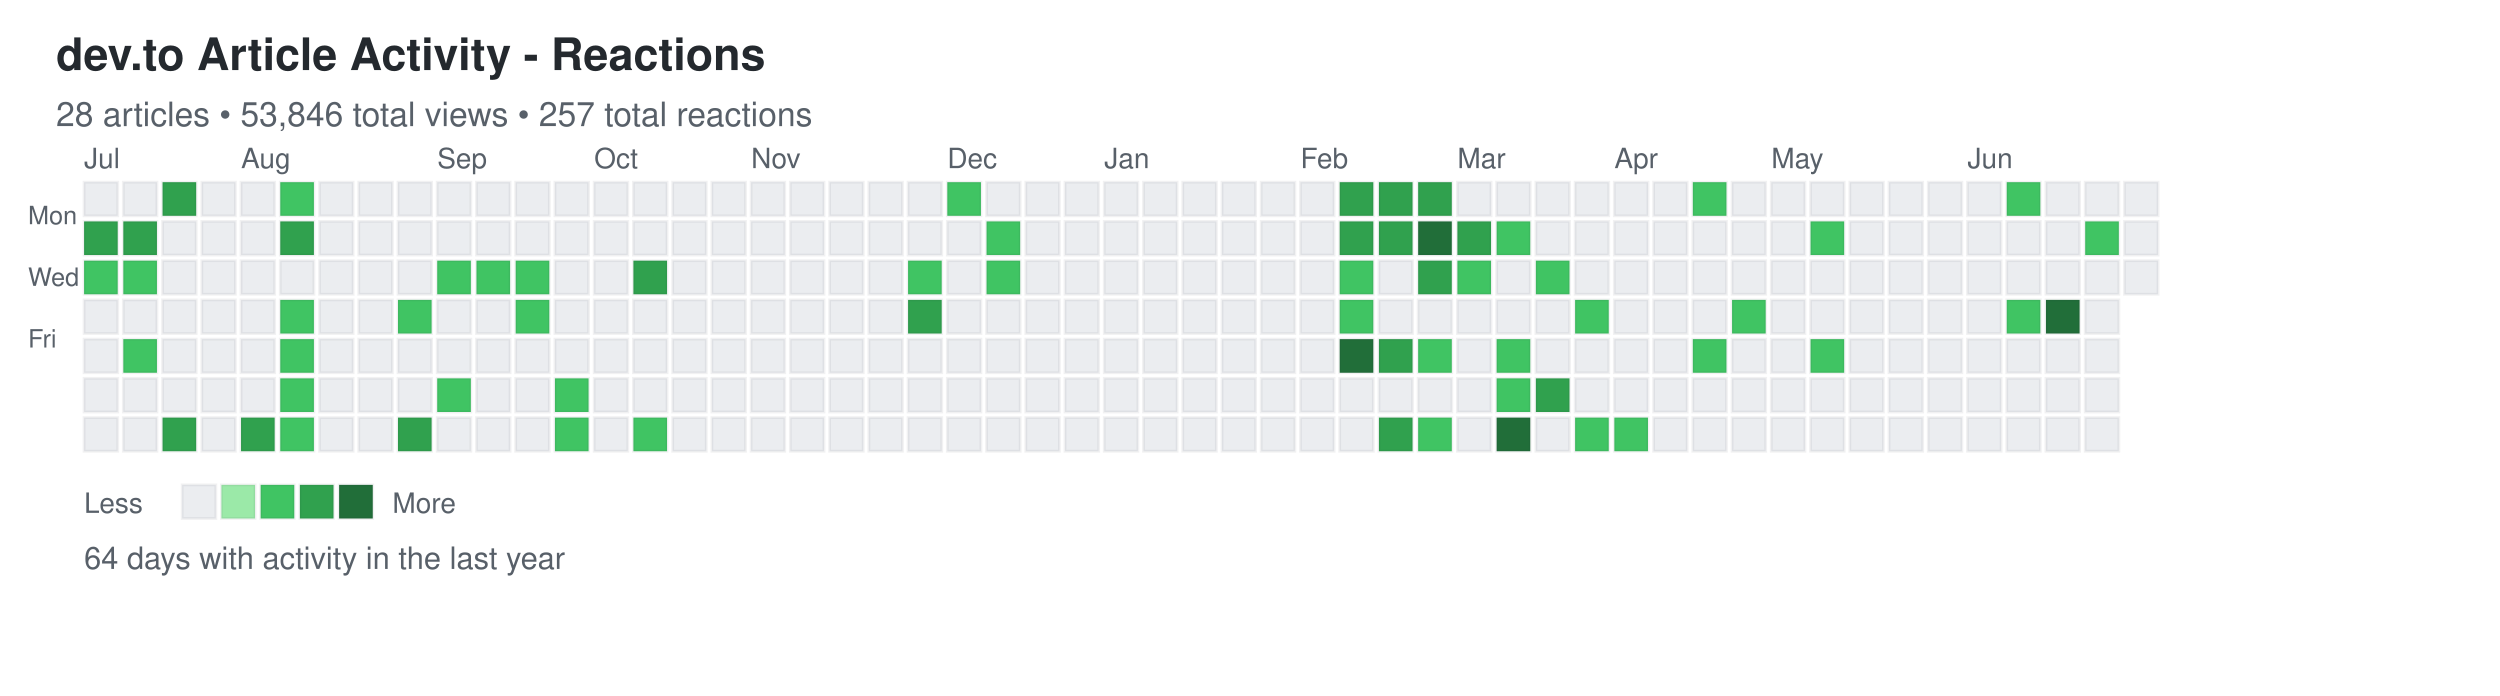
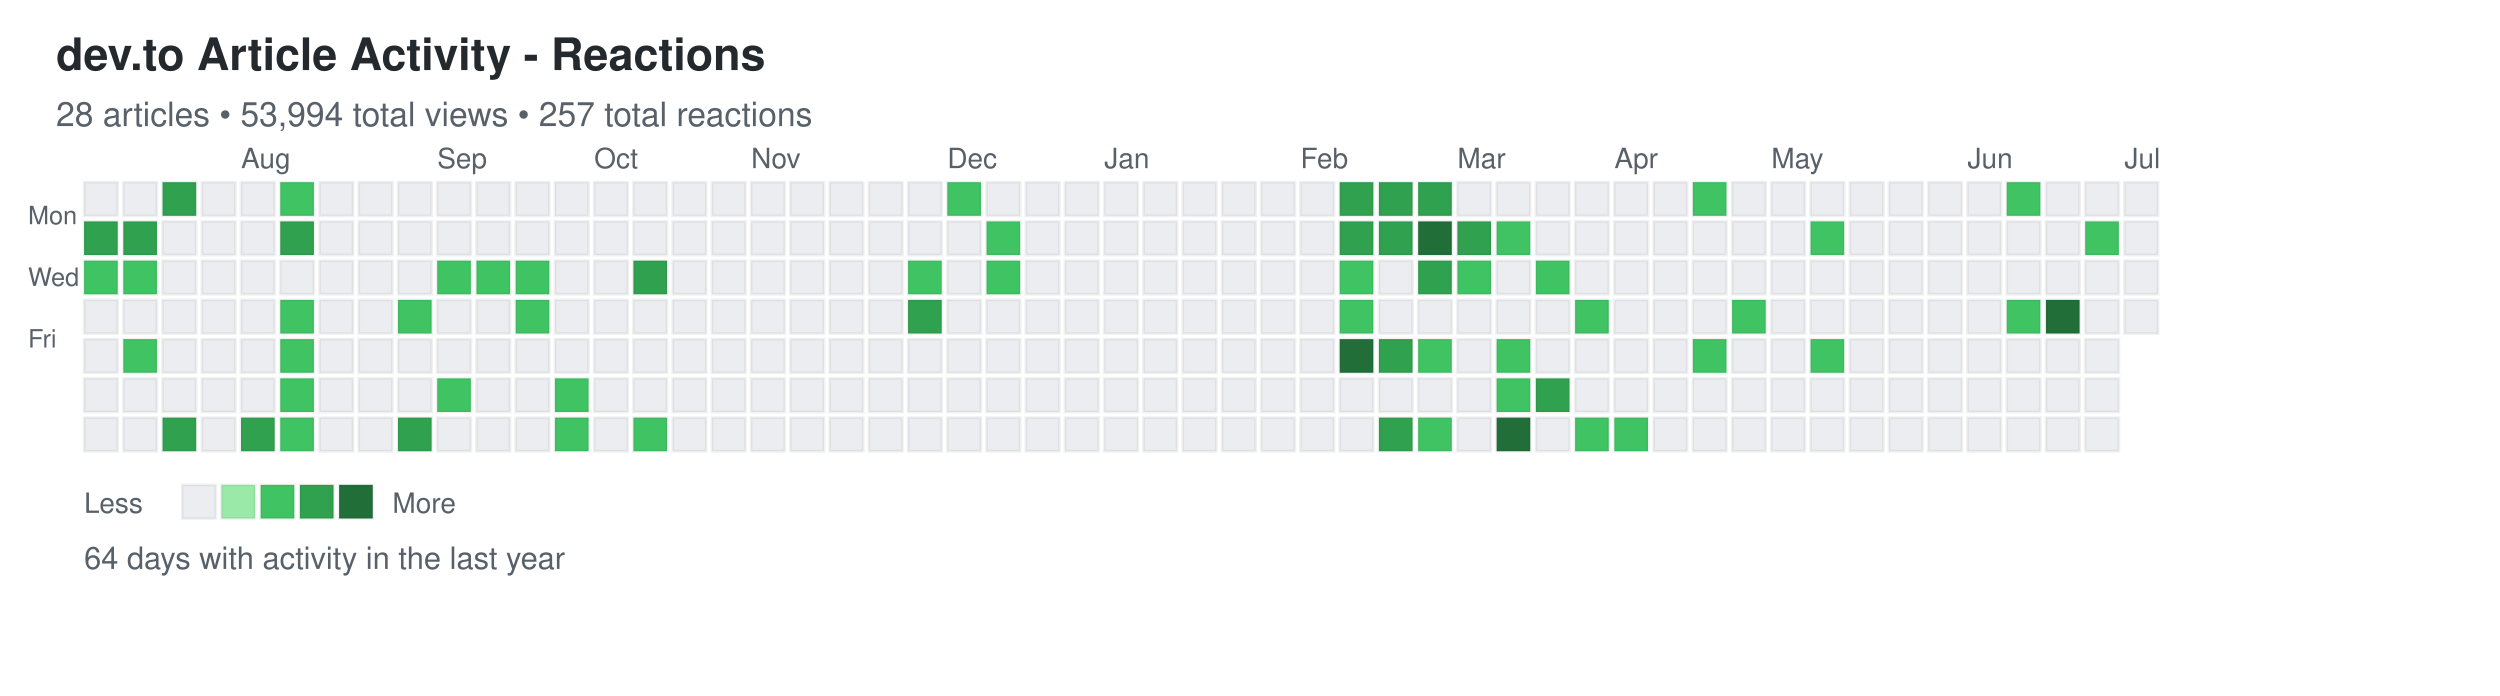
<svg xmlns="http://www.w3.org/2000/svg" width="892" height="248">
  <defs>
    <style>
.day { stroke: rgba(27,31,35,0.06); stroke-width: 1px; cursor: pointer; }
.day:hover { stroke: rgba(27,31,35,0.3); stroke-width: 2px; }
.month-label { font-family: -apple-system, BlinkMacSystemFont, "Segoe UI", Helvetica, Arial, sans-serif; font-size: 10px; fill: #586069; }
.day-label { font-family: -apple-system, BlinkMacSystemFont, "Segoe UI", Helvetica, Arial, sans-serif; font-size: 9px; fill: #586069; }
.title { font-family: -apple-system, BlinkMacSystemFont, "Segoe UI", Helvetica, Arial, sans-serif; font-size: 16px; font-weight: 600; fill: #24292e; }
.subtitle { font-family: -apple-system, BlinkMacSystemFont, "Segoe UI", Helvetica, Arial, sans-serif; font-size: 12px; fill: #586069; }
.stats { font-family: -apple-system, BlinkMacSystemFont, "Segoe UI", Helvetica, Arial, sans-serif; font-size: 11px; fill: #586069; }
.legend-text { font-family: -apple-system, BlinkMacSystemFont, "Segoe UI", Helvetica, Arial, sans-serif; font-size: 10px; fill: #586069; }
</style>
  </defs>
  <text x="20" y="25" class="title">dev.to Article Activity - Reactions</text>
-   <text x="20" y="45" class="subtitle">28 articles • 53,846 total views • 257 total reactions</text>
+   <text x="20" y="45" class="subtitle">28 articles • 53,994 total views • 257 total reactions</text>
  <text x="10" y="80" class="day-label">Mon</text>
  <text x="10" y="102" class="day-label">Wed</text>
  <text x="10" y="124" class="day-label">Fri</text>
  <rect x="30" y="65" width="12" height="12" fill="#ebedf0" class="day" data-date="2025-06-29" data-level="0" />
  <rect x="30" y="79" width="12" height="12" fill="#30a14e" class="day" data-date="2025-06-30" data-level="3" />
  <rect x="30" y="93" width="12" height="12" fill="#40c463" class="day" data-date="2025-07-01" data-level="2" />
  <rect x="30" y="107" width="12" height="12" fill="#ebedf0" class="day" data-date="2025-07-02" data-level="0" />
  <rect x="30" y="121" width="12" height="12" fill="#ebedf0" class="day" data-date="2025-07-03" data-level="0" />
  <rect x="30" y="135" width="12" height="12" fill="#ebedf0" class="day" data-date="2025-07-04" data-level="0" />
  <rect x="30" y="149" width="12" height="12" fill="#ebedf0" class="day" data-date="2025-07-05" data-level="0" />
  <rect x="44" y="65" width="12" height="12" fill="#ebedf0" class="day" data-date="2025-07-06" data-level="0" />
  <rect x="44" y="79" width="12" height="12" fill="#30a14e" class="day" data-date="2025-07-07" data-level="3" />
  <rect x="44" y="93" width="12" height="12" fill="#40c463" class="day" data-date="2025-07-08" data-level="2" />
  <rect x="44" y="107" width="12" height="12" fill="#ebedf0" class="day" data-date="2025-07-09" data-level="0" />
  <rect x="44" y="121" width="12" height="12" fill="#40c463" class="day" data-date="2025-07-10" data-level="2" />
  <rect x="44" y="135" width="12" height="12" fill="#ebedf0" class="day" data-date="2025-07-11" data-level="0" />
  <rect x="44" y="149" width="12" height="12" fill="#ebedf0" class="day" data-date="2025-07-12" data-level="0" />
  <rect x="58" y="65" width="12" height="12" fill="#30a14e" class="day" data-date="2025-07-13" data-level="3" />
  <rect x="58" y="79" width="12" height="12" fill="#ebedf0" class="day" data-date="2025-07-14" data-level="0" />
  <rect x="58" y="93" width="12" height="12" fill="#ebedf0" class="day" data-date="2025-07-15" data-level="0" />
  <rect x="58" y="107" width="12" height="12" fill="#ebedf0" class="day" data-date="2025-07-16" data-level="0" />
  <rect x="58" y="121" width="12" height="12" fill="#ebedf0" class="day" data-date="2025-07-17" data-level="0" />
  <rect x="58" y="135" width="12" height="12" fill="#ebedf0" class="day" data-date="2025-07-18" data-level="0" />
  <rect x="58" y="149" width="12" height="12" fill="#30a14e" class="day" data-date="2025-07-19" data-level="3" />
  <rect x="72" y="65" width="12" height="12" fill="#ebedf0" class="day" data-date="2025-07-20" data-level="0" />
  <rect x="72" y="79" width="12" height="12" fill="#ebedf0" class="day" data-date="2025-07-21" data-level="0" />
  <rect x="72" y="93" width="12" height="12" fill="#ebedf0" class="day" data-date="2025-07-22" data-level="0" />
  <rect x="72" y="107" width="12" height="12" fill="#ebedf0" class="day" data-date="2025-07-23" data-level="0" />
  <rect x="72" y="121" width="12" height="12" fill="#ebedf0" class="day" data-date="2025-07-24" data-level="0" />
  <rect x="72" y="135" width="12" height="12" fill="#ebedf0" class="day" data-date="2025-07-25" data-level="0" />
  <rect x="72" y="149" width="12" height="12" fill="#ebedf0" class="day" data-date="2025-07-26" data-level="0" />
  <rect x="86" y="65" width="12" height="12" fill="#ebedf0" class="day" data-date="2025-07-27" data-level="0" />
  <rect x="86" y="79" width="12" height="12" fill="#ebedf0" class="day" data-date="2025-07-28" data-level="0" />
  <rect x="86" y="93" width="12" height="12" fill="#ebedf0" class="day" data-date="2025-07-29" data-level="0" />
  <rect x="86" y="107" width="12" height="12" fill="#ebedf0" class="day" data-date="2025-07-30" data-level="0" />
  <rect x="86" y="121" width="12" height="12" fill="#ebedf0" class="day" data-date="2025-07-31" data-level="0" />
  <rect x="86" y="135" width="12" height="12" fill="#ebedf0" class="day" data-date="2025-08-01" data-level="0" />
  <rect x="86" y="149" width="12" height="12" fill="#30a14e" class="day" data-date="2025-08-02" data-level="3" />
  <rect x="100" y="65" width="12" height="12" fill="#40c463" class="day" data-date="2025-08-03" data-level="2" />
  <rect x="100" y="79" width="12" height="12" fill="#30a14e" class="day" data-date="2025-08-04" data-level="3" />
  <rect x="100" y="93" width="12" height="12" fill="#ebedf0" class="day" data-date="2025-08-05" data-level="0" />
  <rect x="100" y="107" width="12" height="12" fill="#40c463" class="day" data-date="2025-08-06" data-level="2" />
  <rect x="100" y="121" width="12" height="12" fill="#40c463" class="day" data-date="2025-08-07" data-level="2" />
  <rect x="100" y="135" width="12" height="12" fill="#40c463" class="day" data-date="2025-08-08" data-level="2" />
  <rect x="100" y="149" width="12" height="12" fill="#40c463" class="day" data-date="2025-08-09" data-level="2" />
  <rect x="114" y="65" width="12" height="12" fill="#ebedf0" class="day" data-date="2025-08-10" data-level="0" />
  <rect x="114" y="79" width="12" height="12" fill="#ebedf0" class="day" data-date="2025-08-11" data-level="0" />
  <rect x="114" y="93" width="12" height="12" fill="#ebedf0" class="day" data-date="2025-08-12" data-level="0" />
  <rect x="114" y="107" width="12" height="12" fill="#ebedf0" class="day" data-date="2025-08-13" data-level="0" />
  <rect x="114" y="121" width="12" height="12" fill="#ebedf0" class="day" data-date="2025-08-14" data-level="0" />
  <rect x="114" y="135" width="12" height="12" fill="#ebedf0" class="day" data-date="2025-08-15" data-level="0" />
  <rect x="114" y="149" width="12" height="12" fill="#ebedf0" class="day" data-date="2025-08-16" data-level="0" />
  <rect x="128" y="65" width="12" height="12" fill="#ebedf0" class="day" data-date="2025-08-17" data-level="0" />
  <rect x="128" y="79" width="12" height="12" fill="#ebedf0" class="day" data-date="2025-08-18" data-level="0" />
  <rect x="128" y="93" width="12" height="12" fill="#ebedf0" class="day" data-date="2025-08-19" data-level="0" />
  <rect x="128" y="107" width="12" height="12" fill="#ebedf0" class="day" data-date="2025-08-20" data-level="0" />
  <rect x="128" y="121" width="12" height="12" fill="#ebedf0" class="day" data-date="2025-08-21" data-level="0" />
  <rect x="128" y="135" width="12" height="12" fill="#ebedf0" class="day" data-date="2025-08-22" data-level="0" />
  <rect x="128" y="149" width="12" height="12" fill="#ebedf0" class="day" data-date="2025-08-23" data-level="0" />
  <rect x="142" y="65" width="12" height="12" fill="#ebedf0" class="day" data-date="2025-08-24" data-level="0" />
  <rect x="142" y="79" width="12" height="12" fill="#ebedf0" class="day" data-date="2025-08-25" data-level="0" />
  <rect x="142" y="93" width="12" height="12" fill="#ebedf0" class="day" data-date="2025-08-26" data-level="0" />
  <rect x="142" y="107" width="12" height="12" fill="#40c463" class="day" data-date="2025-08-27" data-level="2" />
  <rect x="142" y="121" width="12" height="12" fill="#ebedf0" class="day" data-date="2025-08-28" data-level="0" />
  <rect x="142" y="135" width="12" height="12" fill="#ebedf0" class="day" data-date="2025-08-29" data-level="0" />
  <rect x="142" y="149" width="12" height="12" fill="#30a14e" class="day" data-date="2025-08-30" data-level="3" />
  <rect x="156" y="65" width="12" height="12" fill="#ebedf0" class="day" data-date="2025-08-31" data-level="0" />
  <rect x="156" y="79" width="12" height="12" fill="#ebedf0" class="day" data-date="2025-09-01" data-level="0" />
  <rect x="156" y="93" width="12" height="12" fill="#40c463" class="day" data-date="2025-09-02" data-level="2" />
  <rect x="156" y="107" width="12" height="12" fill="#ebedf0" class="day" data-date="2025-09-03" data-level="0" />
  <rect x="156" y="121" width="12" height="12" fill="#ebedf0" class="day" data-date="2025-09-04" data-level="0" />
  <rect x="156" y="135" width="12" height="12" fill="#40c463" class="day" data-date="2025-09-05" data-level="2" />
  <rect x="156" y="149" width="12" height="12" fill="#ebedf0" class="day" data-date="2025-09-06" data-level="0" />
  <rect x="170" y="65" width="12" height="12" fill="#ebedf0" class="day" data-date="2025-09-07" data-level="0" />
  <rect x="170" y="79" width="12" height="12" fill="#ebedf0" class="day" data-date="2025-09-08" data-level="0" />
  <rect x="170" y="93" width="12" height="12" fill="#40c463" class="day" data-date="2025-09-09" data-level="2" />
  <rect x="170" y="107" width="12" height="12" fill="#ebedf0" class="day" data-date="2025-09-10" data-level="0" />
  <rect x="170" y="121" width="12" height="12" fill="#ebedf0" class="day" data-date="2025-09-11" data-level="0" />
  <rect x="170" y="135" width="12" height="12" fill="#ebedf0" class="day" data-date="2025-09-12" data-level="0" />
  <rect x="170" y="149" width="12" height="12" fill="#ebedf0" class="day" data-date="2025-09-13" data-level="0" />
  <rect x="184" y="65" width="12" height="12" fill="#ebedf0" class="day" data-date="2025-09-14" data-level="0" />
  <rect x="184" y="79" width="12" height="12" fill="#ebedf0" class="day" data-date="2025-09-15" data-level="0" />
  <rect x="184" y="93" width="12" height="12" fill="#40c463" class="day" data-date="2025-09-16" data-level="2" />
  <rect x="184" y="107" width="12" height="12" fill="#40c463" class="day" data-date="2025-09-17" data-level="2" />
  <rect x="184" y="121" width="12" height="12" fill="#ebedf0" class="day" data-date="2025-09-18" data-level="0" />
  <rect x="184" y="135" width="12" height="12" fill="#ebedf0" class="day" data-date="2025-09-19" data-level="0" />
  <rect x="184" y="149" width="12" height="12" fill="#ebedf0" class="day" data-date="2025-09-20" data-level="0" />
  <rect x="198" y="65" width="12" height="12" fill="#ebedf0" class="day" data-date="2025-09-21" data-level="0" />
  <rect x="198" y="79" width="12" height="12" fill="#ebedf0" class="day" data-date="2025-09-22" data-level="0" />
  <rect x="198" y="93" width="12" height="12" fill="#ebedf0" class="day" data-date="2025-09-23" data-level="0" />
  <rect x="198" y="107" width="12" height="12" fill="#ebedf0" class="day" data-date="2025-09-24" data-level="0" />
  <rect x="198" y="121" width="12" height="12" fill="#ebedf0" class="day" data-date="2025-09-25" data-level="0" />
  <rect x="198" y="135" width="12" height="12" fill="#40c463" class="day" data-date="2025-09-26" data-level="2" />
  <rect x="198" y="149" width="12" height="12" fill="#40c463" class="day" data-date="2025-09-27" data-level="2" />
  <rect x="212" y="65" width="12" height="12" fill="#ebedf0" class="day" data-date="2025-09-28" data-level="0" />
  <rect x="212" y="79" width="12" height="12" fill="#ebedf0" class="day" data-date="2025-09-29" data-level="0" />
  <rect x="212" y="93" width="12" height="12" fill="#ebedf0" class="day" data-date="2025-09-30" data-level="0" />
  <rect x="212" y="107" width="12" height="12" fill="#ebedf0" class="day" data-date="2025-10-01" data-level="0" />
  <rect x="212" y="121" width="12" height="12" fill="#ebedf0" class="day" data-date="2025-10-02" data-level="0" />
  <rect x="212" y="135" width="12" height="12" fill="#ebedf0" class="day" data-date="2025-10-03" data-level="0" />
  <rect x="212" y="149" width="12" height="12" fill="#ebedf0" class="day" data-date="2025-10-04" data-level="0" />
  <rect x="226" y="65" width="12" height="12" fill="#ebedf0" class="day" data-date="2025-10-05" data-level="0" />
  <rect x="226" y="79" width="12" height="12" fill="#ebedf0" class="day" data-date="2025-10-06" data-level="0" />
  <rect x="226" y="93" width="12" height="12" fill="#30a14e" class="day" data-date="2025-10-07" data-level="3" />
  <rect x="226" y="107" width="12" height="12" fill="#ebedf0" class="day" data-date="2025-10-08" data-level="0" />
  <rect x="226" y="121" width="12" height="12" fill="#ebedf0" class="day" data-date="2025-10-09" data-level="0" />
  <rect x="226" y="135" width="12" height="12" fill="#ebedf0" class="day" data-date="2025-10-10" data-level="0" />
  <rect x="226" y="149" width="12" height="12" fill="#40c463" class="day" data-date="2025-10-11" data-level="2" />
  <rect x="240" y="65" width="12" height="12" fill="#ebedf0" class="day" data-date="2025-10-12" data-level="0" />
  <rect x="240" y="79" width="12" height="12" fill="#ebedf0" class="day" data-date="2025-10-13" data-level="0" />
  <rect x="240" y="93" width="12" height="12" fill="#ebedf0" class="day" data-date="2025-10-14" data-level="0" />
  <rect x="240" y="107" width="12" height="12" fill="#ebedf0" class="day" data-date="2025-10-15" data-level="0" />
  <rect x="240" y="121" width="12" height="12" fill="#ebedf0" class="day" data-date="2025-10-16" data-level="0" />
  <rect x="240" y="135" width="12" height="12" fill="#ebedf0" class="day" data-date="2025-10-17" data-level="0" />
  <rect x="240" y="149" width="12" height="12" fill="#ebedf0" class="day" data-date="2025-10-18" data-level="0" />
  <rect x="254" y="65" width="12" height="12" fill="#ebedf0" class="day" data-date="2025-10-19" data-level="0" />
  <rect x="254" y="79" width="12" height="12" fill="#ebedf0" class="day" data-date="2025-10-20" data-level="0" />
  <rect x="254" y="93" width="12" height="12" fill="#ebedf0" class="day" data-date="2025-10-21" data-level="0" />
  <rect x="254" y="107" width="12" height="12" fill="#ebedf0" class="day" data-date="2025-10-22" data-level="0" />
  <rect x="254" y="121" width="12" height="12" fill="#ebedf0" class="day" data-date="2025-10-23" data-level="0" />
  <rect x="254" y="135" width="12" height="12" fill="#ebedf0" class="day" data-date="2025-10-24" data-level="0" />
  <rect x="254" y="149" width="12" height="12" fill="#ebedf0" class="day" data-date="2025-10-25" data-level="0" />
  <rect x="268" y="65" width="12" height="12" fill="#ebedf0" class="day" data-date="2025-10-26" data-level="0" />
  <rect x="268" y="79" width="12" height="12" fill="#ebedf0" class="day" data-date="2025-10-27" data-level="0" />
  <rect x="268" y="93" width="12" height="12" fill="#ebedf0" class="day" data-date="2025-10-28" data-level="0" />
  <rect x="268" y="107" width="12" height="12" fill="#ebedf0" class="day" data-date="2025-10-29" data-level="0" />
  <rect x="268" y="121" width="12" height="12" fill="#ebedf0" class="day" data-date="2025-10-30" data-level="0" />
  <rect x="268" y="135" width="12" height="12" fill="#ebedf0" class="day" data-date="2025-10-31" data-level="0" />
  <rect x="268" y="149" width="12" height="12" fill="#ebedf0" class="day" data-date="2025-11-01" data-level="0" />
  <rect x="282" y="65" width="12" height="12" fill="#ebedf0" class="day" data-date="2025-11-02" data-level="0" />
  <rect x="282" y="79" width="12" height="12" fill="#ebedf0" class="day" data-date="2025-11-03" data-level="0" />
  <rect x="282" y="93" width="12" height="12" fill="#ebedf0" class="day" data-date="2025-11-04" data-level="0" />
  <rect x="282" y="107" width="12" height="12" fill="#ebedf0" class="day" data-date="2025-11-05" data-level="0" />
  <rect x="282" y="121" width="12" height="12" fill="#ebedf0" class="day" data-date="2025-11-06" data-level="0" />
  <rect x="282" y="135" width="12" height="12" fill="#ebedf0" class="day" data-date="2025-11-07" data-level="0" />
  <rect x="282" y="149" width="12" height="12" fill="#ebedf0" class="day" data-date="2025-11-08" data-level="0" />
  <rect x="296" y="65" width="12" height="12" fill="#ebedf0" class="day" data-date="2025-11-09" data-level="0" />
  <rect x="296" y="79" width="12" height="12" fill="#ebedf0" class="day" data-date="2025-11-10" data-level="0" />
  <rect x="296" y="93" width="12" height="12" fill="#ebedf0" class="day" data-date="2025-11-11" data-level="0" />
  <rect x="296" y="107" width="12" height="12" fill="#ebedf0" class="day" data-date="2025-11-12" data-level="0" />
  <rect x="296" y="121" width="12" height="12" fill="#ebedf0" class="day" data-date="2025-11-13" data-level="0" />
  <rect x="296" y="135" width="12" height="12" fill="#ebedf0" class="day" data-date="2025-11-14" data-level="0" />
  <rect x="296" y="149" width="12" height="12" fill="#ebedf0" class="day" data-date="2025-11-15" data-level="0" />
  <rect x="310" y="65" width="12" height="12" fill="#ebedf0" class="day" data-date="2025-11-16" data-level="0" />
  <rect x="310" y="79" width="12" height="12" fill="#ebedf0" class="day" data-date="2025-11-17" data-level="0" />
  <rect x="310" y="93" width="12" height="12" fill="#ebedf0" class="day" data-date="2025-11-18" data-level="0" />
  <rect x="310" y="107" width="12" height="12" fill="#ebedf0" class="day" data-date="2025-11-19" data-level="0" />
  <rect x="310" y="121" width="12" height="12" fill="#ebedf0" class="day" data-date="2025-11-20" data-level="0" />
  <rect x="310" y="135" width="12" height="12" fill="#ebedf0" class="day" data-date="2025-11-21" data-level="0" />
  <rect x="310" y="149" width="12" height="12" fill="#ebedf0" class="day" data-date="2025-11-22" data-level="0" />
  <rect x="324" y="65" width="12" height="12" fill="#ebedf0" class="day" data-date="2025-11-23" data-level="0" />
  <rect x="324" y="79" width="12" height="12" fill="#ebedf0" class="day" data-date="2025-11-24" data-level="0" />
  <rect x="324" y="93" width="12" height="12" fill="#40c463" class="day" data-date="2025-11-25" data-level="2" />
  <rect x="324" y="107" width="12" height="12" fill="#30a14e" class="day" data-date="2025-11-26" data-level="3" />
  <rect x="324" y="121" width="12" height="12" fill="#ebedf0" class="day" data-date="2025-11-27" data-level="0" />
  <rect x="324" y="135" width="12" height="12" fill="#ebedf0" class="day" data-date="2025-11-28" data-level="0" />
  <rect x="324" y="149" width="12" height="12" fill="#ebedf0" class="day" data-date="2025-11-29" data-level="0" />
  <rect x="338" y="65" width="12" height="12" fill="#40c463" class="day" data-date="2025-11-30" data-level="2" />
  <rect x="338" y="79" width="12" height="12" fill="#ebedf0" class="day" data-date="2025-12-01" data-level="0" />
  <rect x="338" y="93" width="12" height="12" fill="#ebedf0" class="day" data-date="2025-12-02" data-level="0" />
  <rect x="338" y="107" width="12" height="12" fill="#ebedf0" class="day" data-date="2025-12-03" data-level="0" />
  <rect x="338" y="121" width="12" height="12" fill="#ebedf0" class="day" data-date="2025-12-04" data-level="0" />
  <rect x="338" y="135" width="12" height="12" fill="#ebedf0" class="day" data-date="2025-12-05" data-level="0" />
  <rect x="338" y="149" width="12" height="12" fill="#ebedf0" class="day" data-date="2025-12-06" data-level="0" />
  <rect x="352" y="65" width="12" height="12" fill="#ebedf0" class="day" data-date="2025-12-07" data-level="0" />
  <rect x="352" y="79" width="12" height="12" fill="#40c463" class="day" data-date="2025-12-08" data-level="2" />
  <rect x="352" y="93" width="12" height="12" fill="#40c463" class="day" data-date="2025-12-09" data-level="2" />
  <rect x="352" y="107" width="12" height="12" fill="#ebedf0" class="day" data-date="2025-12-10" data-level="0" />
  <rect x="352" y="121" width="12" height="12" fill="#ebedf0" class="day" data-date="2025-12-11" data-level="0" />
  <rect x="352" y="135" width="12" height="12" fill="#ebedf0" class="day" data-date="2025-12-12" data-level="0" />
  <rect x="352" y="149" width="12" height="12" fill="#ebedf0" class="day" data-date="2025-12-13" data-level="0" />
  <rect x="366" y="65" width="12" height="12" fill="#ebedf0" class="day" data-date="2025-12-14" data-level="0" />
  <rect x="366" y="79" width="12" height="12" fill="#ebedf0" class="day" data-date="2025-12-15" data-level="0" />
  <rect x="366" y="93" width="12" height="12" fill="#ebedf0" class="day" data-date="2025-12-16" data-level="0" />
  <rect x="366" y="107" width="12" height="12" fill="#ebedf0" class="day" data-date="2025-12-17" data-level="0" />
  <rect x="366" y="121" width="12" height="12" fill="#ebedf0" class="day" data-date="2025-12-18" data-level="0" />
  <rect x="366" y="135" width="12" height="12" fill="#ebedf0" class="day" data-date="2025-12-19" data-level="0" />
  <rect x="366" y="149" width="12" height="12" fill="#ebedf0" class="day" data-date="2025-12-20" data-level="0" />
  <rect x="380" y="65" width="12" height="12" fill="#ebedf0" class="day" data-date="2025-12-21" data-level="0" />
  <rect x="380" y="79" width="12" height="12" fill="#ebedf0" class="day" data-date="2025-12-22" data-level="0" />
  <rect x="380" y="93" width="12" height="12" fill="#ebedf0" class="day" data-date="2025-12-23" data-level="0" />
  <rect x="380" y="107" width="12" height="12" fill="#ebedf0" class="day" data-date="2025-12-24" data-level="0" />
  <rect x="380" y="121" width="12" height="12" fill="#ebedf0" class="day" data-date="2025-12-25" data-level="0" />
  <rect x="380" y="135" width="12" height="12" fill="#ebedf0" class="day" data-date="2025-12-26" data-level="0" />
  <rect x="380" y="149" width="12" height="12" fill="#ebedf0" class="day" data-date="2025-12-27" data-level="0" />
  <rect x="394" y="65" width="12" height="12" fill="#ebedf0" class="day" data-date="2025-12-28" data-level="0" />
  <rect x="394" y="79" width="12" height="12" fill="#ebedf0" class="day" data-date="2025-12-29" data-level="0" />
  <rect x="394" y="93" width="12" height="12" fill="#ebedf0" class="day" data-date="2025-12-30" data-level="0" />
  <rect x="394" y="107" width="12" height="12" fill="#ebedf0" class="day" data-date="2025-12-31" data-level="0" />
  <rect x="394" y="121" width="12" height="12" fill="#ebedf0" class="day" data-date="2026-01-01" data-level="0" />
  <rect x="394" y="135" width="12" height="12" fill="#ebedf0" class="day" data-date="2026-01-02" data-level="0" />
  <rect x="394" y="149" width="12" height="12" fill="#ebedf0" class="day" data-date="2026-01-03" data-level="0" />
  <rect x="408" y="65" width="12" height="12" fill="#ebedf0" class="day" data-date="2026-01-04" data-level="0" />
  <rect x="408" y="79" width="12" height="12" fill="#ebedf0" class="day" data-date="2026-01-05" data-level="0" />
  <rect x="408" y="93" width="12" height="12" fill="#ebedf0" class="day" data-date="2026-01-06" data-level="0" />
  <rect x="408" y="107" width="12" height="12" fill="#ebedf0" class="day" data-date="2026-01-07" data-level="0" />
  <rect x="408" y="121" width="12" height="12" fill="#ebedf0" class="day" data-date="2026-01-08" data-level="0" />
  <rect x="408" y="135" width="12" height="12" fill="#ebedf0" class="day" data-date="2026-01-09" data-level="0" />
  <rect x="408" y="149" width="12" height="12" fill="#ebedf0" class="day" data-date="2026-01-10" data-level="0" />
  <rect x="422" y="65" width="12" height="12" fill="#ebedf0" class="day" data-date="2026-01-11" data-level="0" />
  <rect x="422" y="79" width="12" height="12" fill="#ebedf0" class="day" data-date="2026-01-12" data-level="0" />
  <rect x="422" y="93" width="12" height="12" fill="#ebedf0" class="day" data-date="2026-01-13" data-level="0" />
  <rect x="422" y="107" width="12" height="12" fill="#ebedf0" class="day" data-date="2026-01-14" data-level="0" />
  <rect x="422" y="121" width="12" height="12" fill="#ebedf0" class="day" data-date="2026-01-15" data-level="0" />
  <rect x="422" y="135" width="12" height="12" fill="#ebedf0" class="day" data-date="2026-01-16" data-level="0" />
  <rect x="422" y="149" width="12" height="12" fill="#ebedf0" class="day" data-date="2026-01-17" data-level="0" />
  <rect x="436" y="65" width="12" height="12" fill="#ebedf0" class="day" data-date="2026-01-18" data-level="0" />
  <rect x="436" y="79" width="12" height="12" fill="#ebedf0" class="day" data-date="2026-01-19" data-level="0" />
  <rect x="436" y="93" width="12" height="12" fill="#ebedf0" class="day" data-date="2026-01-20" data-level="0" />
  <rect x="436" y="107" width="12" height="12" fill="#ebedf0" class="day" data-date="2026-01-21" data-level="0" />
  <rect x="436" y="121" width="12" height="12" fill="#ebedf0" class="day" data-date="2026-01-22" data-level="0" />
  <rect x="436" y="135" width="12" height="12" fill="#ebedf0" class="day" data-date="2026-01-23" data-level="0" />
  <rect x="436" y="149" width="12" height="12" fill="#ebedf0" class="day" data-date="2026-01-24" data-level="0" />
  <rect x="450" y="65" width="12" height="12" fill="#ebedf0" class="day" data-date="2026-01-25" data-level="0" />
  <rect x="450" y="79" width="12" height="12" fill="#ebedf0" class="day" data-date="2026-01-26" data-level="0" />
  <rect x="450" y="93" width="12" height="12" fill="#ebedf0" class="day" data-date="2026-01-27" data-level="0" />
  <rect x="450" y="107" width="12" height="12" fill="#ebedf0" class="day" data-date="2026-01-28" data-level="0" />
  <rect x="450" y="121" width="12" height="12" fill="#ebedf0" class="day" data-date="2026-01-29" data-level="0" />
  <rect x="450" y="135" width="12" height="12" fill="#ebedf0" class="day" data-date="2026-01-30" data-level="0" />
  <rect x="450" y="149" width="12" height="12" fill="#ebedf0" class="day" data-date="2026-01-31" data-level="0" />
  <rect x="464" y="65" width="12" height="12" fill="#ebedf0" class="day" data-date="2026-02-01" data-level="0" />
  <rect x="464" y="79" width="12" height="12" fill="#ebedf0" class="day" data-date="2026-02-02" data-level="0" />
  <rect x="464" y="93" width="12" height="12" fill="#ebedf0" class="day" data-date="2026-02-03" data-level="0" />
  <rect x="464" y="107" width="12" height="12" fill="#ebedf0" class="day" data-date="2026-02-04" data-level="0" />
  <rect x="464" y="121" width="12" height="12" fill="#ebedf0" class="day" data-date="2026-02-05" data-level="0" />
  <rect x="464" y="135" width="12" height="12" fill="#ebedf0" class="day" data-date="2026-02-06" data-level="0" />
  <rect x="464" y="149" width="12" height="12" fill="#ebedf0" class="day" data-date="2026-02-07" data-level="0" />
  <rect x="478" y="65" width="12" height="12" fill="#30a14e" class="day" data-date="2026-02-08" data-level="3" />
  <rect x="478" y="79" width="12" height="12" fill="#30a14e" class="day" data-date="2026-02-09" data-level="3" />
  <rect x="478" y="93" width="12" height="12" fill="#40c463" class="day" data-date="2026-02-10" data-level="2" />
  <rect x="478" y="107" width="12" height="12" fill="#40c463" class="day" data-date="2026-02-11" data-level="2" />
  <rect x="478" y="121" width="12" height="12" fill="#216e39" class="day" data-date="2026-02-12" data-level="4" />
  <rect x="478" y="135" width="12" height="12" fill="#ebedf0" class="day" data-date="2026-02-13" data-level="0" />
  <rect x="478" y="149" width="12" height="12" fill="#ebedf0" class="day" data-date="2026-02-14" data-level="0" />
  <rect x="492" y="65" width="12" height="12" fill="#30a14e" class="day" data-date="2026-02-15" data-level="3" />
  <rect x="492" y="79" width="12" height="12" fill="#30a14e" class="day" data-date="2026-02-16" data-level="3" />
  <rect x="492" y="93" width="12" height="12" fill="#ebedf0" class="day" data-date="2026-02-17" data-level="0" />
  <rect x="492" y="107" width="12" height="12" fill="#ebedf0" class="day" data-date="2026-02-18" data-level="0" />
  <rect x="492" y="121" width="12" height="12" fill="#30a14e" class="day" data-date="2026-02-19" data-level="3" />
  <rect x="492" y="135" width="12" height="12" fill="#ebedf0" class="day" data-date="2026-02-20" data-level="0" />
  <rect x="492" y="149" width="12" height="12" fill="#30a14e" class="day" data-date="2026-02-21" data-level="3" />
  <rect x="506" y="65" width="12" height="12" fill="#30a14e" class="day" data-date="2026-02-22" data-level="3" />
  <rect x="506" y="79" width="12" height="12" fill="#216e39" class="day" data-date="2026-02-23" data-level="4" />
  <rect x="506" y="93" width="12" height="12" fill="#30a14e" class="day" data-date="2026-02-24" data-level="3" />
  <rect x="506" y="107" width="12" height="12" fill="#ebedf0" class="day" data-date="2026-02-25" data-level="0" />
  <rect x="506" y="121" width="12" height="12" fill="#40c463" class="day" data-date="2026-02-26" data-level="2" />
  <rect x="506" y="135" width="12" height="12" fill="#ebedf0" class="day" data-date="2026-02-27" data-level="0" />
  <rect x="506" y="149" width="12" height="12" fill="#40c463" class="day" data-date="2026-02-28" data-level="2" />
  <rect x="520" y="65" width="12" height="12" fill="#ebedf0" class="day" data-date="2026-03-01" data-level="0" />
  <rect x="520" y="79" width="12" height="12" fill="#30a14e" class="day" data-date="2026-03-02" data-level="3" />
  <rect x="520" y="93" width="12" height="12" fill="#40c463" class="day" data-date="2026-03-03" data-level="2" />
  <rect x="520" y="107" width="12" height="12" fill="#ebedf0" class="day" data-date="2026-03-04" data-level="0" />
  <rect x="520" y="121" width="12" height="12" fill="#ebedf0" class="day" data-date="2026-03-05" data-level="0" />
  <rect x="520" y="135" width="12" height="12" fill="#ebedf0" class="day" data-date="2026-03-06" data-level="0" />
  <rect x="520" y="149" width="12" height="12" fill="#ebedf0" class="day" data-date="2026-03-07" data-level="0" />
  <rect x="534" y="65" width="12" height="12" fill="#ebedf0" class="day" data-date="2026-03-08" data-level="0" />
  <rect x="534" y="79" width="12" height="12" fill="#40c463" class="day" data-date="2026-03-09" data-level="2" />
  <rect x="534" y="93" width="12" height="12" fill="#ebedf0" class="day" data-date="2026-03-10" data-level="0" />
  <rect x="534" y="107" width="12" height="12" fill="#ebedf0" class="day" data-date="2026-03-11" data-level="0" />
  <rect x="534" y="121" width="12" height="12" fill="#40c463" class="day" data-date="2026-03-12" data-level="2" />
  <rect x="534" y="135" width="12" height="12" fill="#40c463" class="day" data-date="2026-03-13" data-level="2" />
  <rect x="534" y="149" width="12" height="12" fill="#216e39" class="day" data-date="2026-03-14" data-level="4" />
  <rect x="548" y="65" width="12" height="12" fill="#ebedf0" class="day" data-date="2026-03-15" data-level="0" />
  <rect x="548" y="79" width="12" height="12" fill="#ebedf0" class="day" data-date="2026-03-16" data-level="0" />
  <rect x="548" y="93" width="12" height="12" fill="#40c463" class="day" data-date="2026-03-17" data-level="2" />
  <rect x="548" y="107" width="12" height="12" fill="#ebedf0" class="day" data-date="2026-03-18" data-level="0" />
  <rect x="548" y="121" width="12" height="12" fill="#ebedf0" class="day" data-date="2026-03-19" data-level="0" />
  <rect x="548" y="135" width="12" height="12" fill="#30a14e" class="day" data-date="2026-03-20" data-level="3" />
  <rect x="548" y="149" width="12" height="12" fill="#ebedf0" class="day" data-date="2026-03-21" data-level="0" />
  <rect x="562" y="65" width="12" height="12" fill="#ebedf0" class="day" data-date="2026-03-22" data-level="0" />
  <rect x="562" y="79" width="12" height="12" fill="#ebedf0" class="day" data-date="2026-03-23" data-level="0" />
  <rect x="562" y="93" width="12" height="12" fill="#ebedf0" class="day" data-date="2026-03-24" data-level="0" />
  <rect x="562" y="107" width="12" height="12" fill="#40c463" class="day" data-date="2026-03-25" data-level="2" />
  <rect x="562" y="121" width="12" height="12" fill="#ebedf0" class="day" data-date="2026-03-26" data-level="0" />
  <rect x="562" y="135" width="12" height="12" fill="#ebedf0" class="day" data-date="2026-03-27" data-level="0" />
  <rect x="562" y="149" width="12" height="12" fill="#40c463" class="day" data-date="2026-03-28" data-level="2" />
  <rect x="576" y="65" width="12" height="12" fill="#ebedf0" class="day" data-date="2026-03-29" data-level="0" />
  <rect x="576" y="79" width="12" height="12" fill="#ebedf0" class="day" data-date="2026-03-30" data-level="0" />
  <rect x="576" y="93" width="12" height="12" fill="#ebedf0" class="day" data-date="2026-03-31" data-level="0" />
  <rect x="576" y="107" width="12" height="12" fill="#ebedf0" class="day" data-date="2026-04-01" data-level="0" />
  <rect x="576" y="121" width="12" height="12" fill="#ebedf0" class="day" data-date="2026-04-02" data-level="0" />
  <rect x="576" y="135" width="12" height="12" fill="#ebedf0" class="day" data-date="2026-04-03" data-level="0" />
  <rect x="576" y="149" width="12" height="12" fill="#40c463" class="day" data-date="2026-04-04" data-level="2" />
  <rect x="590" y="65" width="12" height="12" fill="#ebedf0" class="day" data-date="2026-04-05" data-level="0" />
  <rect x="590" y="79" width="12" height="12" fill="#ebedf0" class="day" data-date="2026-04-06" data-level="0" />
  <rect x="590" y="93" width="12" height="12" fill="#ebedf0" class="day" data-date="2026-04-07" data-level="0" />
  <rect x="590" y="107" width="12" height="12" fill="#ebedf0" class="day" data-date="2026-04-08" data-level="0" />
  <rect x="590" y="121" width="12" height="12" fill="#ebedf0" class="day" data-date="2026-04-09" data-level="0" />
  <rect x="590" y="135" width="12" height="12" fill="#ebedf0" class="day" data-date="2026-04-10" data-level="0" />
  <rect x="590" y="149" width="12" height="12" fill="#ebedf0" class="day" data-date="2026-04-11" data-level="0" />
  <rect x="604" y="65" width="12" height="12" fill="#40c463" class="day" data-date="2026-04-12" data-level="2" />
  <rect x="604" y="79" width="12" height="12" fill="#ebedf0" class="day" data-date="2026-04-13" data-level="0" />
  <rect x="604" y="93" width="12" height="12" fill="#ebedf0" class="day" data-date="2026-04-14" data-level="0" />
  <rect x="604" y="107" width="12" height="12" fill="#ebedf0" class="day" data-date="2026-04-15" data-level="0" />
  <rect x="604" y="121" width="12" height="12" fill="#40c463" class="day" data-date="2026-04-16" data-level="2" />
  <rect x="604" y="135" width="12" height="12" fill="#ebedf0" class="day" data-date="2026-04-17" data-level="0" />
  <rect x="604" y="149" width="12" height="12" fill="#ebedf0" class="day" data-date="2026-04-18" data-level="0" />
  <rect x="618" y="65" width="12" height="12" fill="#ebedf0" class="day" data-date="2026-04-19" data-level="0" />
  <rect x="618" y="79" width="12" height="12" fill="#ebedf0" class="day" data-date="2026-04-20" data-level="0" />
  <rect x="618" y="93" width="12" height="12" fill="#ebedf0" class="day" data-date="2026-04-21" data-level="0" />
  <rect x="618" y="107" width="12" height="12" fill="#40c463" class="day" data-date="2026-04-22" data-level="2" />
  <rect x="618" y="121" width="12" height="12" fill="#ebedf0" class="day" data-date="2026-04-23" data-level="0" />
  <rect x="618" y="135" width="12" height="12" fill="#ebedf0" class="day" data-date="2026-04-24" data-level="0" />
  <rect x="618" y="149" width="12" height="12" fill="#ebedf0" class="day" data-date="2026-04-25" data-level="0" />
  <rect x="632" y="65" width="12" height="12" fill="#ebedf0" class="day" data-date="2026-04-26" data-level="0" />
  <rect x="632" y="79" width="12" height="12" fill="#ebedf0" class="day" data-date="2026-04-27" data-level="0" />
  <rect x="632" y="93" width="12" height="12" fill="#ebedf0" class="day" data-date="2026-04-28" data-level="0" />
  <rect x="632" y="107" width="12" height="12" fill="#ebedf0" class="day" data-date="2026-04-29" data-level="0" />
  <rect x="632" y="121" width="12" height="12" fill="#ebedf0" class="day" data-date="2026-04-30" data-level="0" />
  <rect x="632" y="135" width="12" height="12" fill="#ebedf0" class="day" data-date="2026-05-01" data-level="0" />
  <rect x="632" y="149" width="12" height="12" fill="#ebedf0" class="day" data-date="2026-05-02" data-level="0" />
  <rect x="646" y="65" width="12" height="12" fill="#ebedf0" class="day" data-date="2026-05-03" data-level="0" />
  <rect x="646" y="79" width="12" height="12" fill="#40c463" class="day" data-date="2026-05-04" data-level="2" />
  <rect x="646" y="93" width="12" height="12" fill="#ebedf0" class="day" data-date="2026-05-05" data-level="0" />
  <rect x="646" y="107" width="12" height="12" fill="#ebedf0" class="day" data-date="2026-05-06" data-level="0" />
  <rect x="646" y="121" width="12" height="12" fill="#40c463" class="day" data-date="2026-05-07" data-level="2" />
  <rect x="646" y="135" width="12" height="12" fill="#ebedf0" class="day" data-date="2026-05-08" data-level="0" />
  <rect x="646" y="149" width="12" height="12" fill="#ebedf0" class="day" data-date="2026-05-09" data-level="0" />
  <rect x="660" y="65" width="12" height="12" fill="#ebedf0" class="day" data-date="2026-05-10" data-level="0" />
  <rect x="660" y="79" width="12" height="12" fill="#ebedf0" class="day" data-date="2026-05-11" data-level="0" />
  <rect x="660" y="93" width="12" height="12" fill="#ebedf0" class="day" data-date="2026-05-12" data-level="0" />
  <rect x="660" y="107" width="12" height="12" fill="#ebedf0" class="day" data-date="2026-05-13" data-level="0" />
  <rect x="660" y="121" width="12" height="12" fill="#ebedf0" class="day" data-date="2026-05-14" data-level="0" />
  <rect x="660" y="135" width="12" height="12" fill="#ebedf0" class="day" data-date="2026-05-15" data-level="0" />
  <rect x="660" y="149" width="12" height="12" fill="#ebedf0" class="day" data-date="2026-05-16" data-level="0" />
  <rect x="674" y="65" width="12" height="12" fill="#ebedf0" class="day" data-date="2026-05-17" data-level="0" />
  <rect x="674" y="79" width="12" height="12" fill="#ebedf0" class="day" data-date="2026-05-18" data-level="0" />
  <rect x="674" y="93" width="12" height="12" fill="#ebedf0" class="day" data-date="2026-05-19" data-level="0" />
  <rect x="674" y="107" width="12" height="12" fill="#ebedf0" class="day" data-date="2026-05-20" data-level="0" />
  <rect x="674" y="121" width="12" height="12" fill="#ebedf0" class="day" data-date="2026-05-21" data-level="0" />
  <rect x="674" y="135" width="12" height="12" fill="#ebedf0" class="day" data-date="2026-05-22" data-level="0" />
  <rect x="674" y="149" width="12" height="12" fill="#ebedf0" class="day" data-date="2026-05-23" data-level="0" />
  <rect x="688" y="65" width="12" height="12" fill="#ebedf0" class="day" data-date="2026-05-24" data-level="0" />
  <rect x="688" y="79" width="12" height="12" fill="#ebedf0" class="day" data-date="2026-05-25" data-level="0" />
  <rect x="688" y="93" width="12" height="12" fill="#ebedf0" class="day" data-date="2026-05-26" data-level="0" />
  <rect x="688" y="107" width="12" height="12" fill="#ebedf0" class="day" data-date="2026-05-27" data-level="0" />
  <rect x="688" y="121" width="12" height="12" fill="#ebedf0" class="day" data-date="2026-05-28" data-level="0" />
  <rect x="688" y="135" width="12" height="12" fill="#ebedf0" class="day" data-date="2026-05-29" data-level="0" />
  <rect x="688" y="149" width="12" height="12" fill="#ebedf0" class="day" data-date="2026-05-30" data-level="0" />
  <rect x="702" y="65" width="12" height="12" fill="#ebedf0" class="day" data-date="2026-05-31" data-level="0" />
  <rect x="702" y="79" width="12" height="12" fill="#ebedf0" class="day" data-date="2026-06-01" data-level="0" />
  <rect x="702" y="93" width="12" height="12" fill="#ebedf0" class="day" data-date="2026-06-02" data-level="0" />
  <rect x="702" y="107" width="12" height="12" fill="#ebedf0" class="day" data-date="2026-06-03" data-level="0" />
  <rect x="702" y="121" width="12" height="12" fill="#ebedf0" class="day" data-date="2026-06-04" data-level="0" />
  <rect x="702" y="135" width="12" height="12" fill="#ebedf0" class="day" data-date="2026-06-05" data-level="0" />
  <rect x="702" y="149" width="12" height="12" fill="#ebedf0" class="day" data-date="2026-06-06" data-level="0" />
  <rect x="716" y="65" width="12" height="12" fill="#40c463" class="day" data-date="2026-06-07" data-level="2" />
  <rect x="716" y="79" width="12" height="12" fill="#ebedf0" class="day" data-date="2026-06-08" data-level="0" />
  <rect x="716" y="93" width="12" height="12" fill="#ebedf0" class="day" data-date="2026-06-09" data-level="0" />
  <rect x="716" y="107" width="12" height="12" fill="#40c463" class="day" data-date="2026-06-10" data-level="2" />
  <rect x="716" y="121" width="12" height="12" fill="#ebedf0" class="day" data-date="2026-06-11" data-level="0" />
  <rect x="716" y="135" width="12" height="12" fill="#ebedf0" class="day" data-date="2026-06-12" data-level="0" />
  <rect x="716" y="149" width="12" height="12" fill="#ebedf0" class="day" data-date="2026-06-13" data-level="0" />
  <rect x="730" y="65" width="12" height="12" fill="#ebedf0" class="day" data-date="2026-06-14" data-level="0" />
  <rect x="730" y="79" width="12" height="12" fill="#ebedf0" class="day" data-date="2026-06-15" data-level="0" />
  <rect x="730" y="93" width="12" height="12" fill="#ebedf0" class="day" data-date="2026-06-16" data-level="0" />
  <rect x="730" y="107" width="12" height="12" fill="#216e39" class="day" data-date="2026-06-17" data-level="4" />
  <rect x="730" y="121" width="12" height="12" fill="#ebedf0" class="day" data-date="2026-06-18" data-level="0" />
  <rect x="730" y="135" width="12" height="12" fill="#ebedf0" class="day" data-date="2026-06-19" data-level="0" />
  <rect x="730" y="149" width="12" height="12" fill="#ebedf0" class="day" data-date="2026-06-20" data-level="0" />
  <rect x="744" y="65" width="12" height="12" fill="#ebedf0" class="day" data-date="2026-06-21" data-level="0" />
  <rect x="744" y="79" width="12" height="12" fill="#40c463" class="day" data-date="2026-06-22" data-level="2" />
  <rect x="744" y="93" width="12" height="12" fill="#ebedf0" class="day" data-date="2026-06-23" data-level="0" />
  <rect x="744" y="107" width="12" height="12" fill="#ebedf0" class="day" data-date="2026-06-24" data-level="0" />
  <rect x="744" y="121" width="12" height="12" fill="#ebedf0" class="day" data-date="2026-06-25" data-level="0" />
  <rect x="744" y="135" width="12" height="12" fill="#ebedf0" class="day" data-date="2026-06-26" data-level="0" />
  <rect x="744" y="149" width="12" height="12" fill="#ebedf0" class="day" data-date="2026-06-27" data-level="0" />
  <rect x="758" y="65" width="12" height="12" fill="#ebedf0" class="day" data-date="2026-06-28" data-level="0" />
  <rect x="758" y="79" width="12" height="12" fill="#ebedf0" class="day" data-date="2026-06-29" data-level="0" />
  <rect x="758" y="93" width="12" height="12" fill="#ebedf0" class="day" data-date="2026-06-30" data-level="0" />
-   <text x="30" y="60" class="month-label">Jul</text>
+   <rect x="758" y="107" width="12" height="12" fill="#ebedf0" class="day" data-date="2026-07-01" data-level="0" />
+   <text x="758" y="60" class="month-label">Jul</text>
  <text x="86" y="60" class="month-label">Aug</text>
  <text x="156" y="60" class="month-label">Sep</text>
  <text x="212" y="60" class="month-label">Oct</text>
  <text x="268" y="60" class="month-label">Nov</text>
  <text x="338" y="60" class="month-label">Dec</text>
  <text x="394" y="60" class="month-label">Jan</text>
  <text x="464" y="60" class="month-label">Feb</text>
  <text x="520" y="60" class="month-label">Mar</text>
  <text x="576" y="60" class="month-label">Apr</text>
  <text x="632" y="60" class="month-label">May</text>
  <text x="702" y="60" class="month-label">Jun</text>
  <text x="30" y="183" class="legend-text">Less</text>
  <rect x="65" y="173" width="12" height="12" fill="#ebedf0" class="day" />
  <rect x="79" y="173" width="12" height="12" fill="#9be9a8" class="day" />
  <rect x="93" y="173" width="12" height="12" fill="#40c463" class="day" />
  <rect x="107" y="173" width="12" height="12" fill="#30a14e" class="day" />
  <rect x="121" y="173" width="12" height="12" fill="#216e39" class="day" />
  <text x="140" y="183" class="legend-text">More</text>
  <text x="30" y="203" class="stats">64 days with activity in the last year</text>
</svg>
